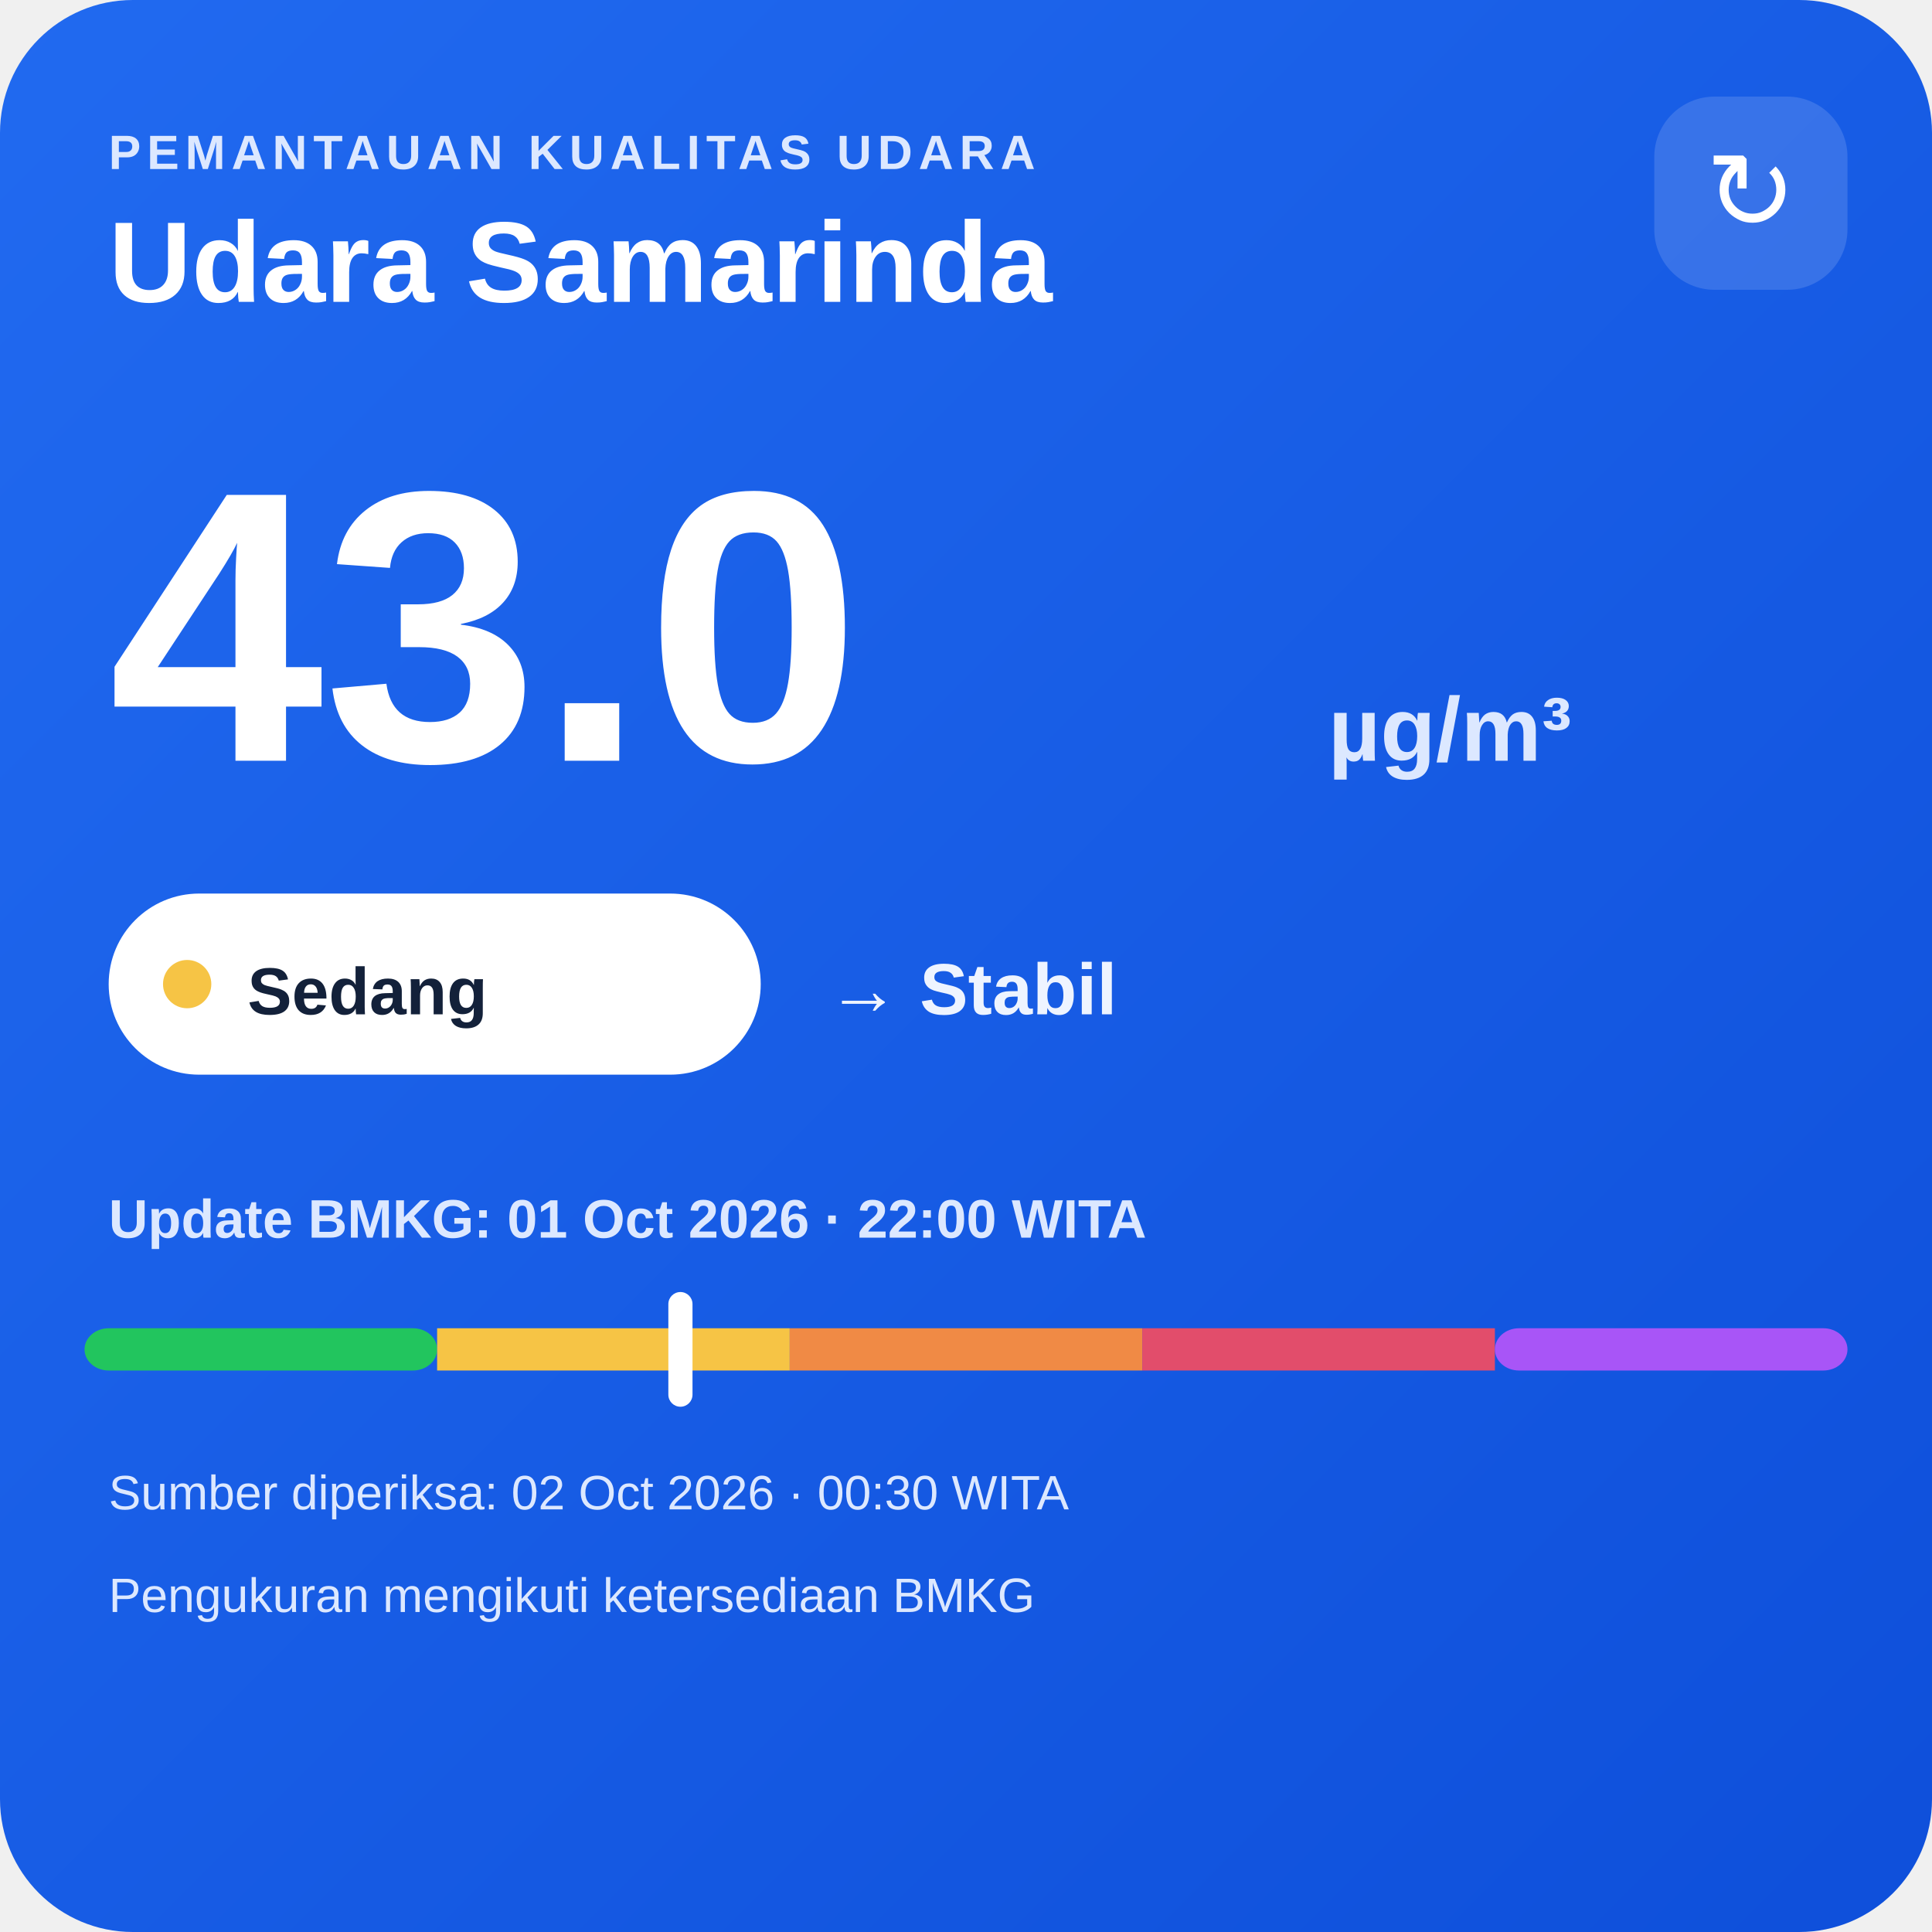
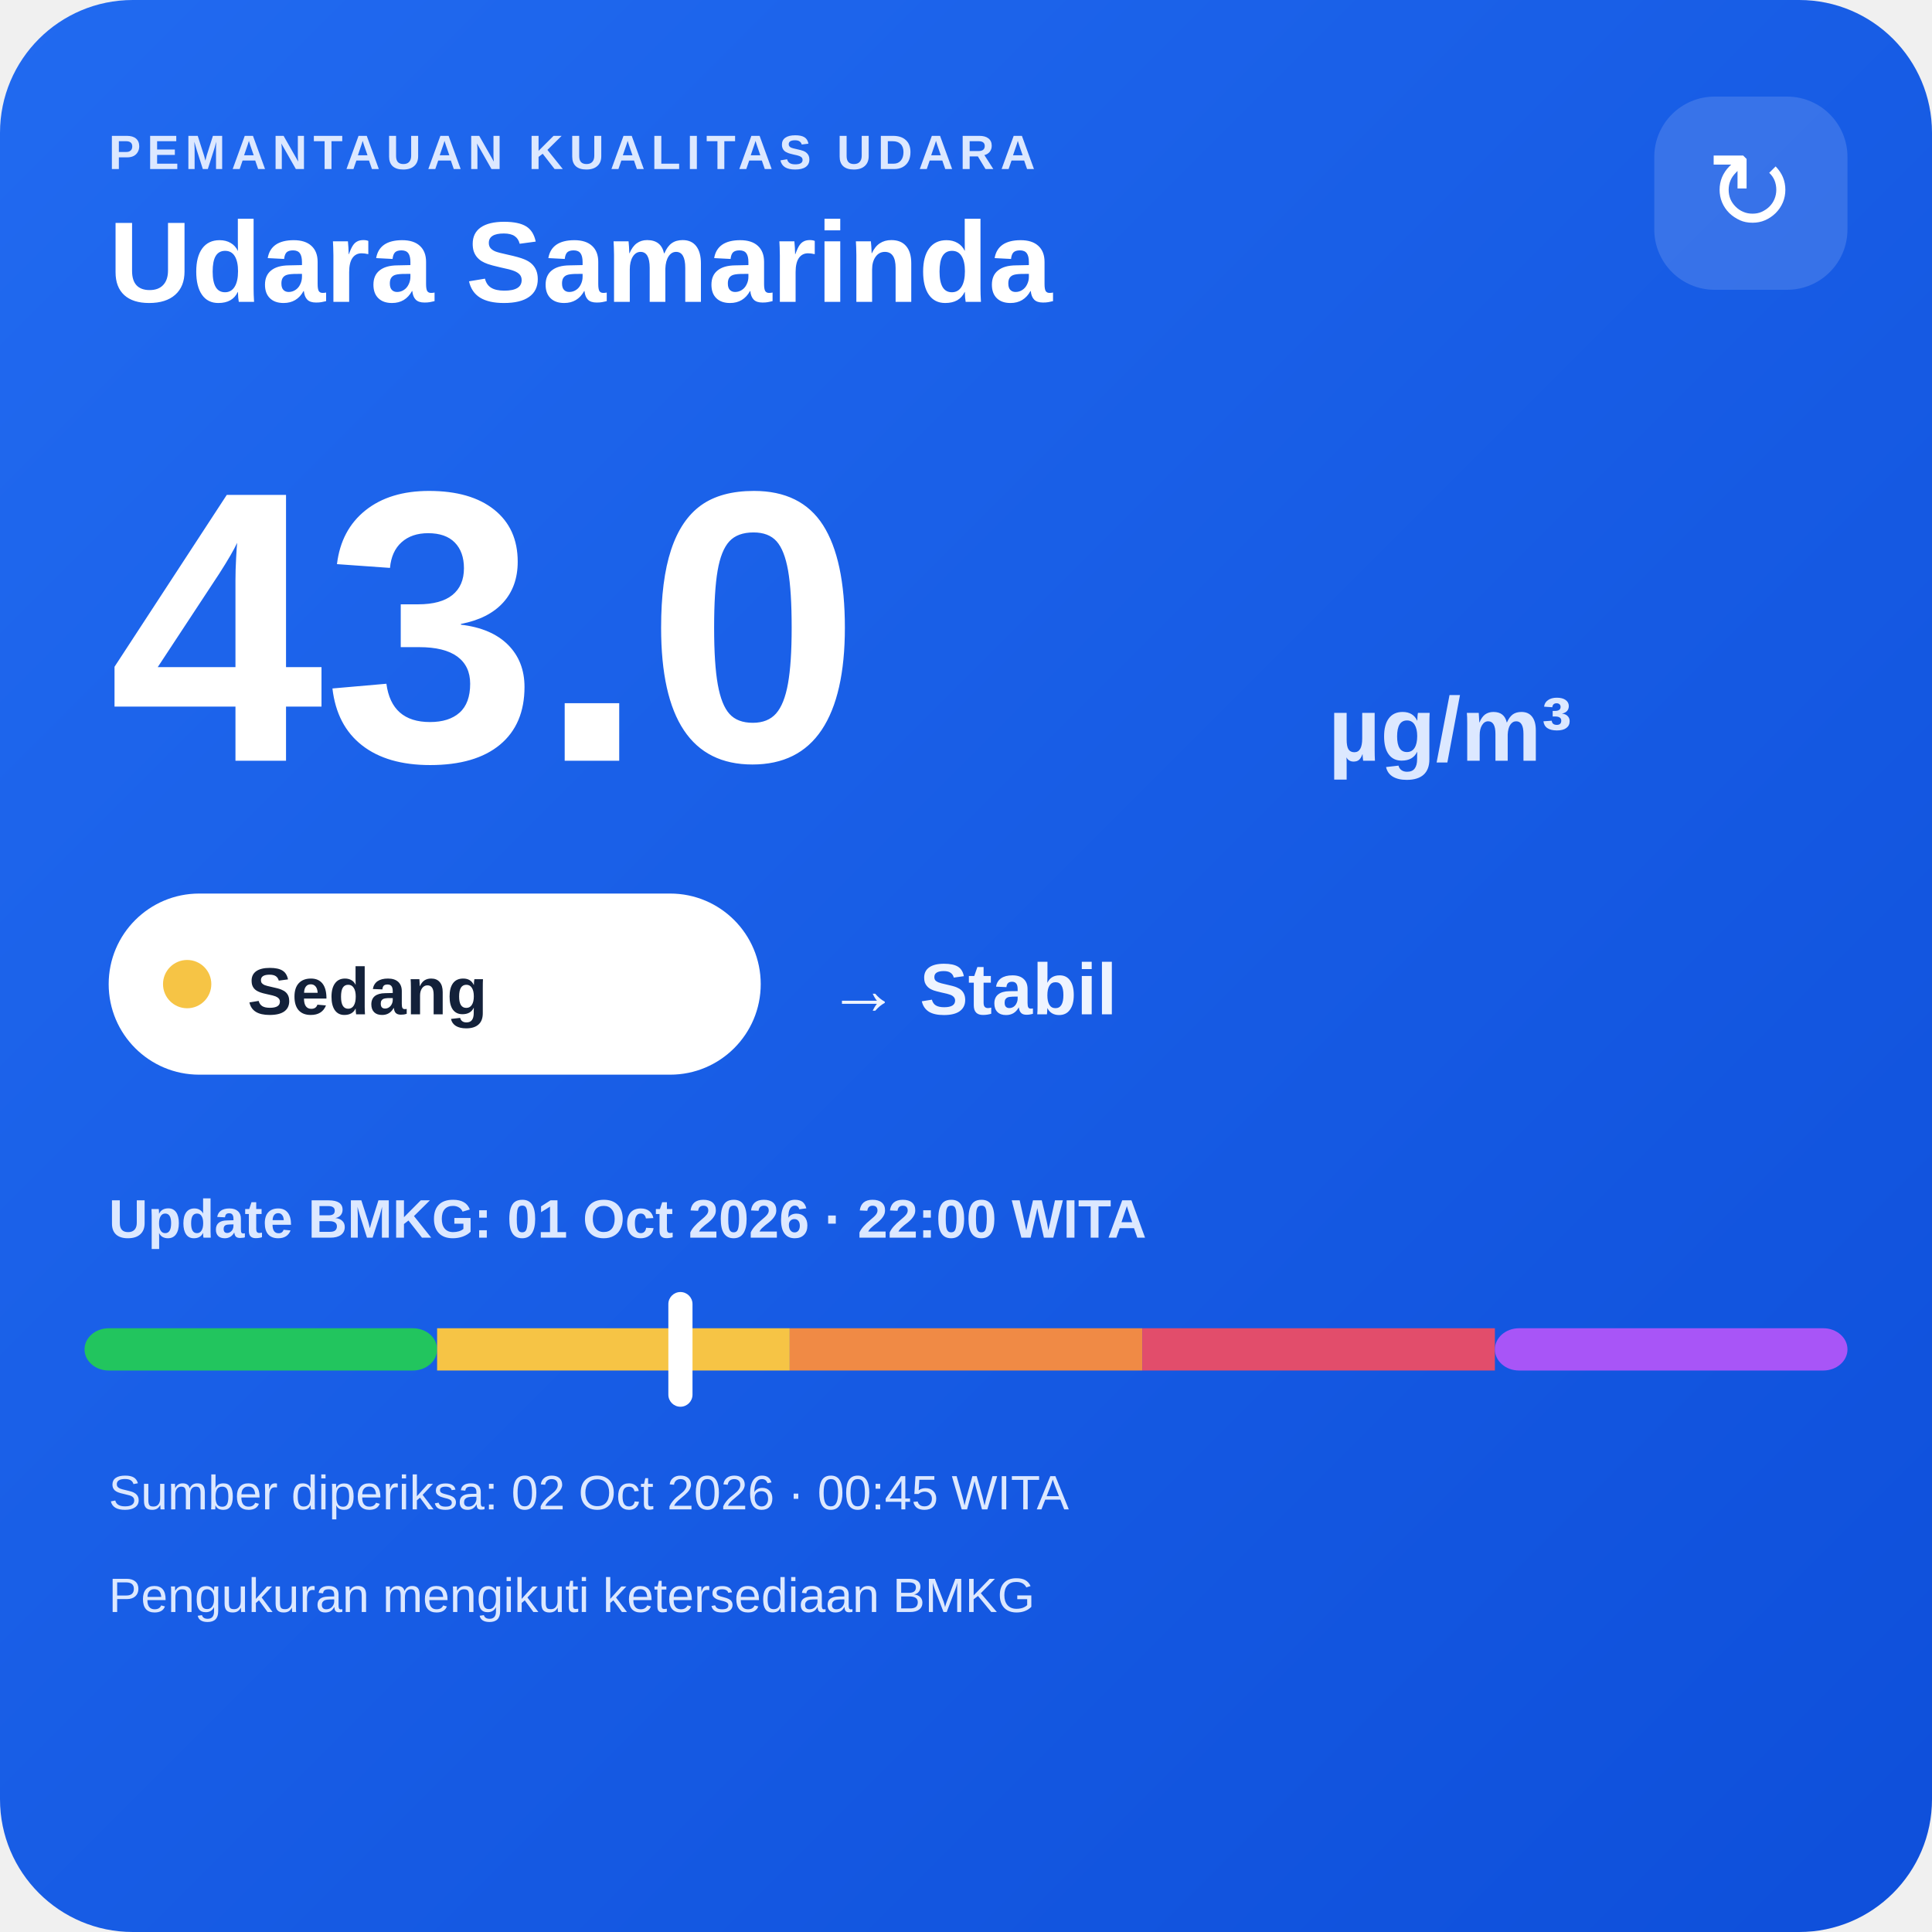
<svg xmlns="http://www.w3.org/2000/svg" width="320" height="320" viewBox="0 0 320 320">
  <defs>
    <linearGradient id="bg" x1="0" y1="0" x2="1" y2="1">
      <stop offset="0" stop-color="#216af0" />
      <stop offset="1" stop-color="#0e4fda" />
    </linearGradient>
  </defs>
  <rect width="320" height="320" rx="22" fill="url(#bg)" />
  <text x="18" y="28" fill="#dce8ff" font-family="Arial,sans-serif" font-size="8" font-weight="700" letter-spacing="1">PEMANTAUAN KUALITAS UDARA</text>
  <text x="18" y="50" fill="#ffffff" font-family="Arial,sans-serif" font-size="19" font-weight="700">Udara Samarinda</text>
  <rect x="274" y="16" width="32" height="32" rx="10" fill="#ffffff" fill-opacity=".14" />
  <text x="290" y="38" text-anchor="middle" fill="#ffffff" font-family="Arial,sans-serif" font-size="18">↻</text>
  <text x="18" y="126" fill="#ffffff" font-family="Arial,sans-serif" font-size="64" font-weight="800">43.0</text>
  <text x="220" y="126" fill="#dce8ff" font-family="Arial,sans-serif" font-size="15" font-weight="700">µg/m³</text>
  <rect x="18" y="148" width="108" height="30" rx="15" fill="#ffffff" />
  <circle cx="31" cy="163" r="4" fill="#f6c445" />
  <text x="41" y="168" fill="#13213a" font-family="Arial,sans-serif" font-size="11" font-weight="700">Sedang</text>
  <text x="137" y="168" fill="#eef4ff" font-family="Arial,sans-serif" font-size="12" font-weight="700">→ Stabil</text>
  <text x="18" y="205" fill="#dce8ff" font-family="Arial,sans-serif" font-size="9" font-weight="700">Update BMKG: 01 Oct 2026 · 22:00 WITA</text>
  <rect x="14" y="220" width="58.4" height="7" rx="4" fill="#22c55e" />
  <rect x="72.4" y="220" width="58.4" height="7" fill="#f6c445" />
  <rect x="130.8" y="220" width="58.4" height="7" fill="#f08a45" />
  <rect x="189.2" y="220" width="58.4" height="7" fill="#e24d6b" />
  <rect x="247.6" y="220" width="58.4" height="7" rx="4" fill="#a855f7" />
  <rect x="110.7" y="214" width="4" height="19" rx="2" fill="#ffffff" />
-   <text x="18" y="250" fill="#dce8ff" font-family="Arial,sans-serif" font-size="8">Sumber diperiksa: 02 Oct 2026 · 00:30 WITA</text>
+   <text x="18" y="250" fill="#dce8ff" font-family="Arial,sans-serif" font-size="8">Sumber diperiksa: 02 Oct 2026 · 00:45 WITA</text>
  <text x="18" y="267" fill="#dce8ff" font-family="Arial,sans-serif" font-size="8">Pengukuran mengikuti ketersediaan BMKG</text>
</svg>
